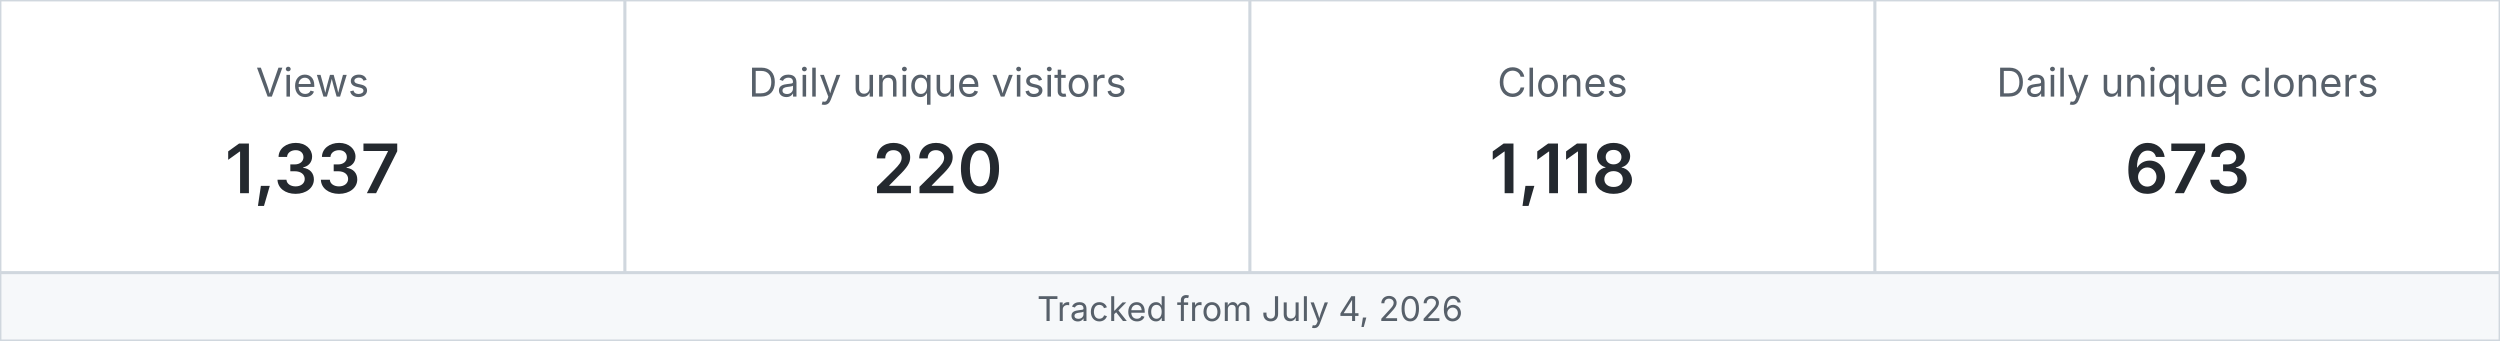
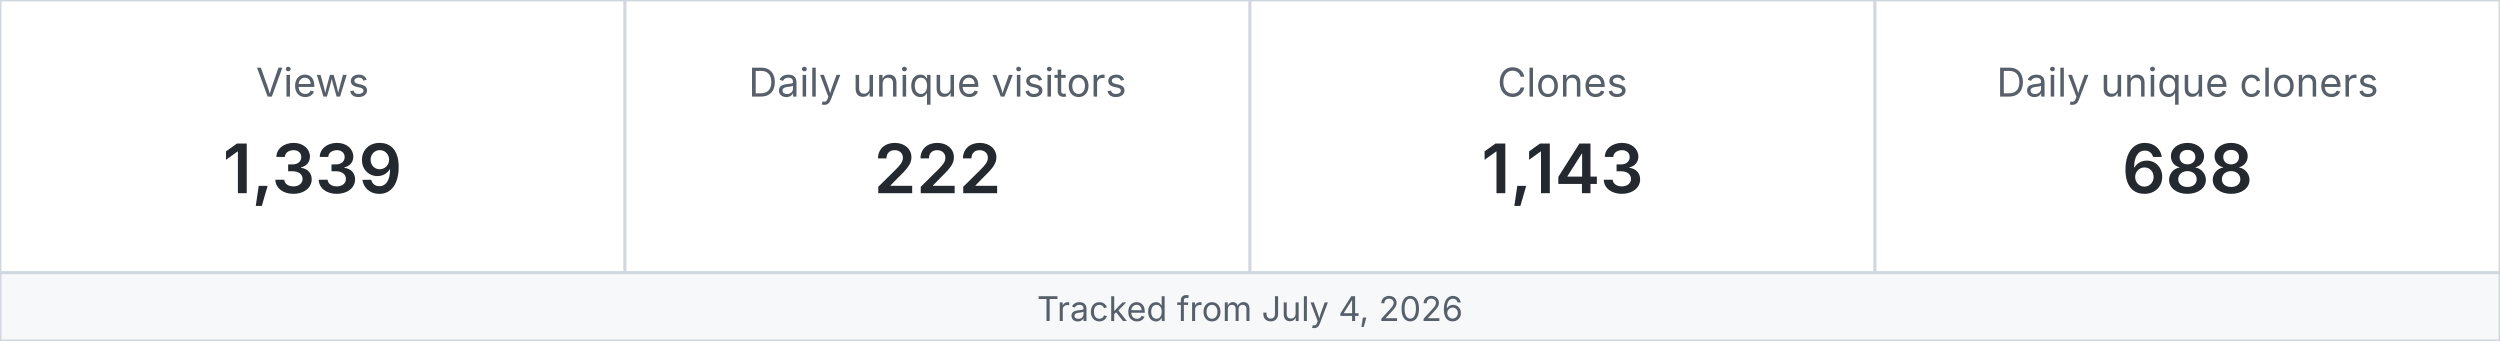
<svg xmlns="http://www.w3.org/2000/svg" width="880" height="120" viewBox="0 0 880 120" role="img" aria-label="MetaXuda repository traffic">
  <rect x="0" y="0" width="220" height="96" fill="#ffffff" stroke="#d0d7de" />
  <text x="110.0" y="34" text-anchor="middle" font-family="-apple-system,BlinkMacSystemFont,Segoe UI,sans-serif" font-size="14" fill="#57606a">Views</text>
-   <text x="110.0" y="68" text-anchor="middle" font-family="-apple-system,BlinkMacSystemFont,Segoe UI,sans-serif" font-size="24" font-weight="600" fill="#24292f">1,337</text>
+   <text x="110.0" y="68" text-anchor="middle" font-family="-apple-system,BlinkMacSystemFont,Segoe UI,sans-serif" font-size="24" font-weight="600" fill="#24292f">1,339</text>
  <rect x="220" y="0" width="220" height="96" fill="#ffffff" stroke="#d0d7de" />
  <text x="330.0" y="34" text-anchor="middle" font-family="-apple-system,BlinkMacSystemFont,Segoe UI,sans-serif" font-size="14" fill="#57606a">Daily unique visitors</text>
-   <text x="330.0" y="68" text-anchor="middle" font-family="-apple-system,BlinkMacSystemFont,Segoe UI,sans-serif" font-size="24" font-weight="600" fill="#24292f">220</text>
+   <text x="330.0" y="68" text-anchor="middle" font-family="-apple-system,BlinkMacSystemFont,Segoe UI,sans-serif" font-size="24" font-weight="600" fill="#24292f">222</text>
  <rect x="440" y="0" width="220" height="96" fill="#ffffff" stroke="#d0d7de" />
  <text x="550.0" y="34" text-anchor="middle" font-family="-apple-system,BlinkMacSystemFont,Segoe UI,sans-serif" font-size="14" fill="#57606a">Clones</text>
-   <text x="550.0" y="68" text-anchor="middle" font-family="-apple-system,BlinkMacSystemFont,Segoe UI,sans-serif" font-size="24" font-weight="600" fill="#24292f">1,118</text>
+   <text x="550.0" y="68" text-anchor="middle" font-family="-apple-system,BlinkMacSystemFont,Segoe UI,sans-serif" font-size="24" font-weight="600" fill="#24292f">1,143</text>
  <rect x="660" y="0" width="220" height="96" fill="#ffffff" stroke="#d0d7de" />
  <text x="770.0" y="34" text-anchor="middle" font-family="-apple-system,BlinkMacSystemFont,Segoe UI,sans-serif" font-size="14" fill="#57606a">Daily unique cloners</text>
-   <text x="770.0" y="68" text-anchor="middle" font-family="-apple-system,BlinkMacSystemFont,Segoe UI,sans-serif" font-size="24" font-weight="600" fill="#24292f">673</text>
+   <text x="770.0" y="68" text-anchor="middle" font-family="-apple-system,BlinkMacSystemFont,Segoe UI,sans-serif" font-size="24" font-weight="600" fill="#24292f">688</text>
  <rect x="0" y="96" width="880" height="24" fill="#f6f8fa" stroke="#d0d7de" />
  <text x="440" y="113" text-anchor="middle" font-family="-apple-system,BlinkMacSystemFont,Segoe UI,sans-serif" font-size="12" fill="#57606a">Tracked from July 4, 2026</text>
</svg>
